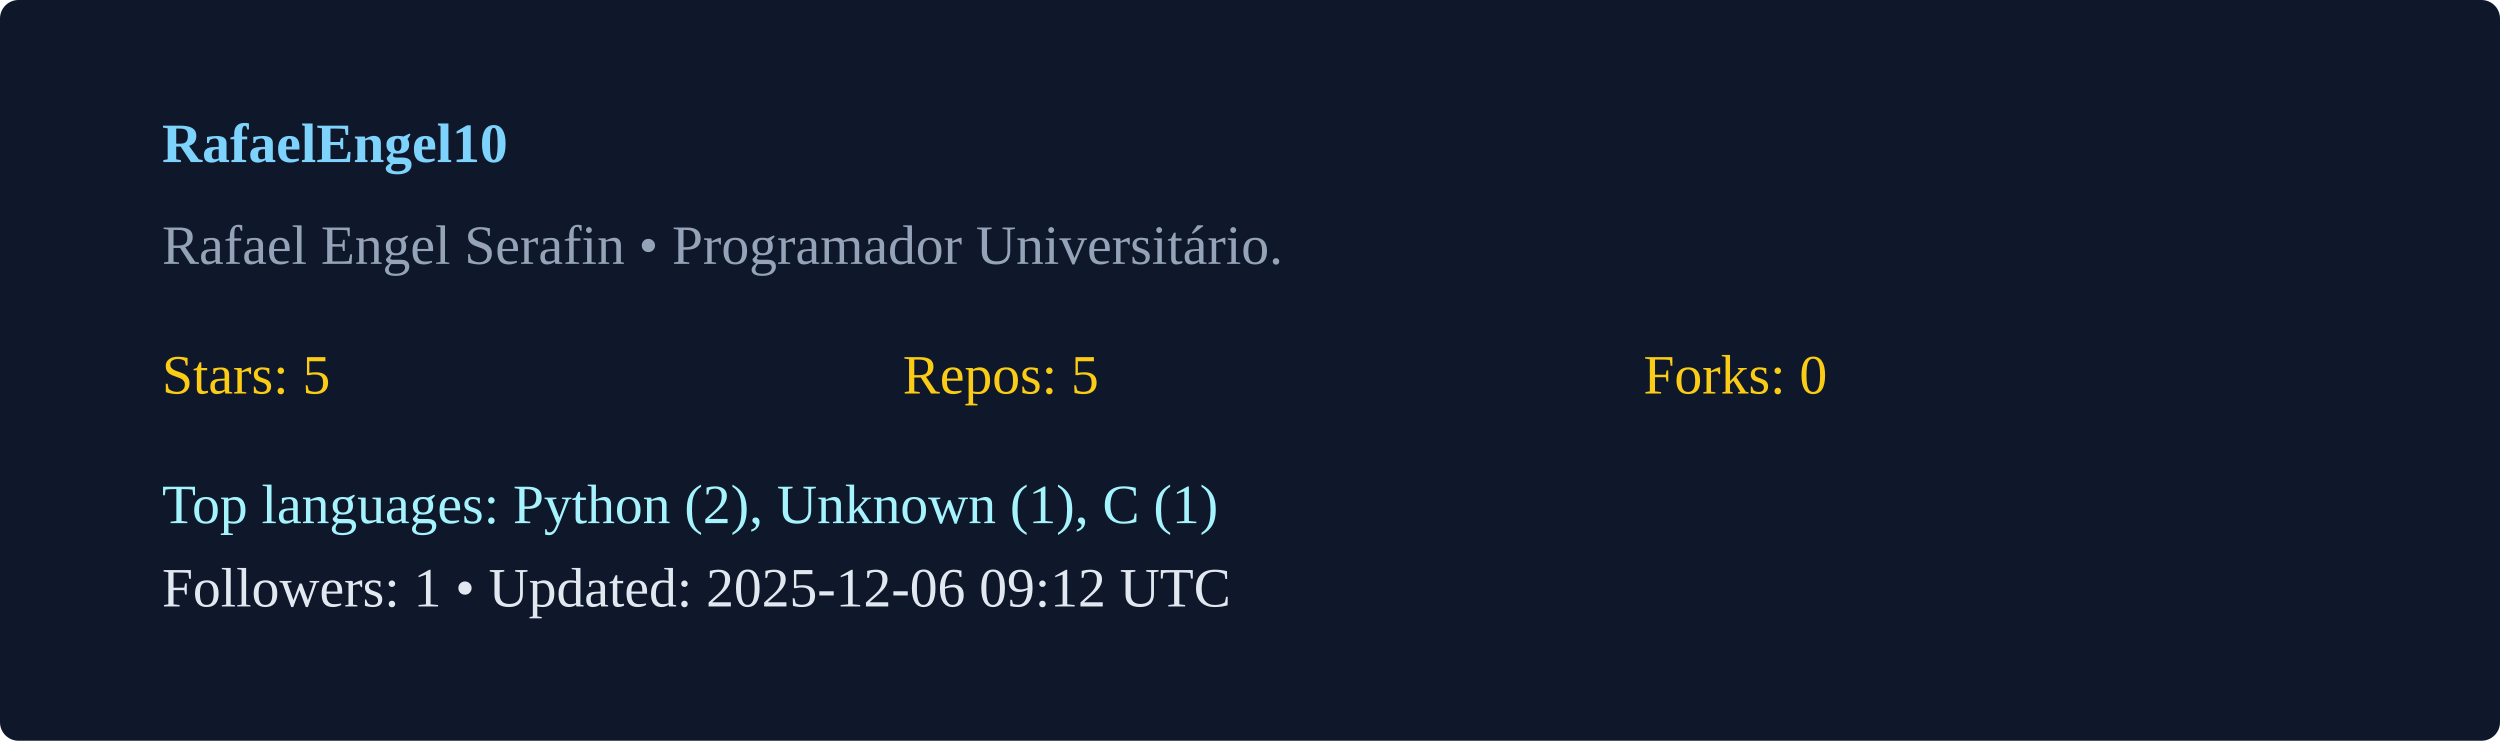
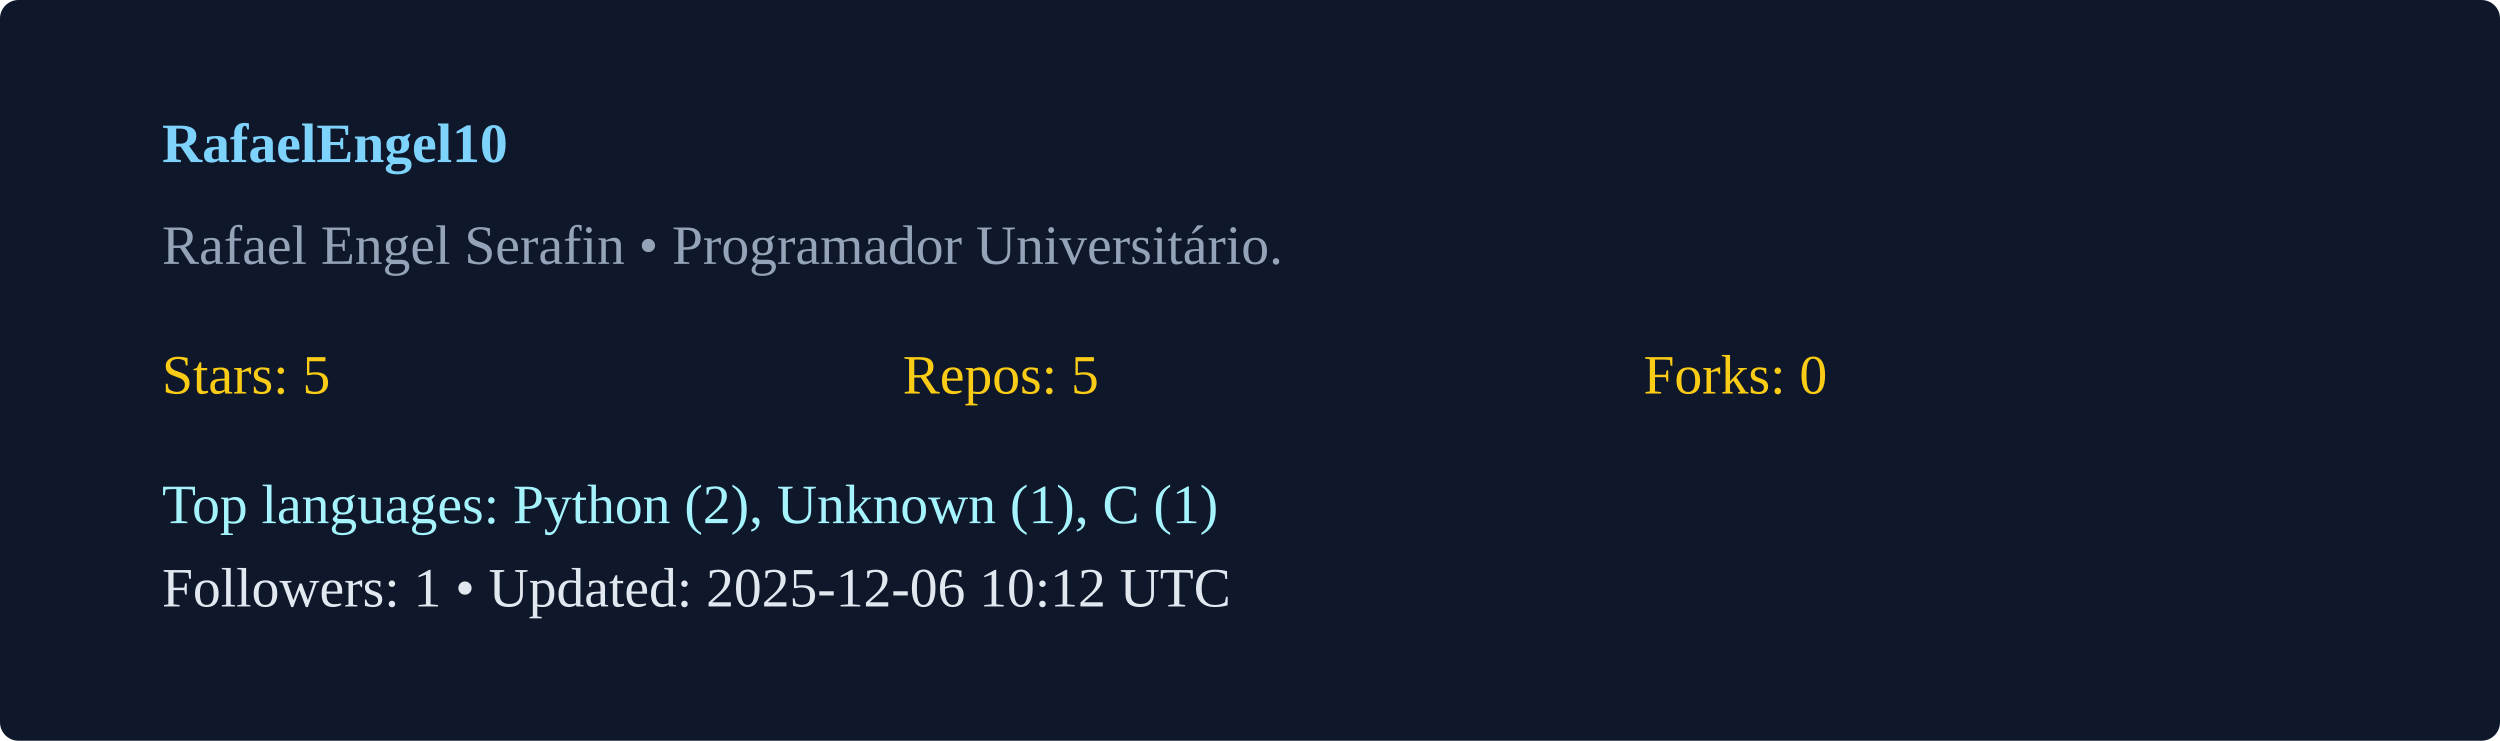
<svg xmlns="http://www.w3.org/2000/svg" width="540" height="160" viewBox="0 0 540 160">
  <rect width="100%" height="100%" rx="4" fill="#0f172a" />
  <g transform="translate(35,35)">
    <text x="0" y="0" fill="#7dd3fc" font-weight="600">RafaelEngel10</text>
    <text x="0" y="22" fill="#94a3b8">Rafael Engel Serafin  • Programador Universitário. </text>
    <g transform="translate(0,50)">
      <text x="0" y="0" fill="#facc15">Stars: 5</text>
      <text x="160" y="0" fill="#facc15">Repos: 5</text>
      <text x="320" y="0" fill="#facc15">Forks: 0</text>
      <text x="0" y="28" fill="#a5f3fc">Top languages: Python (2), Unknown (1), C (1)</text>
-       <text x="0" y="46" fill="#e2e8f0">Followers: 1 • Updated: 2025-12-06 09:12 UTC</text>
+       <text x="0" y="46" fill="#e2e8f0">Followers: 1 • Updated: 2025-12-06 10:12 UTC</text>
    </g>
  </g>
</svg>
